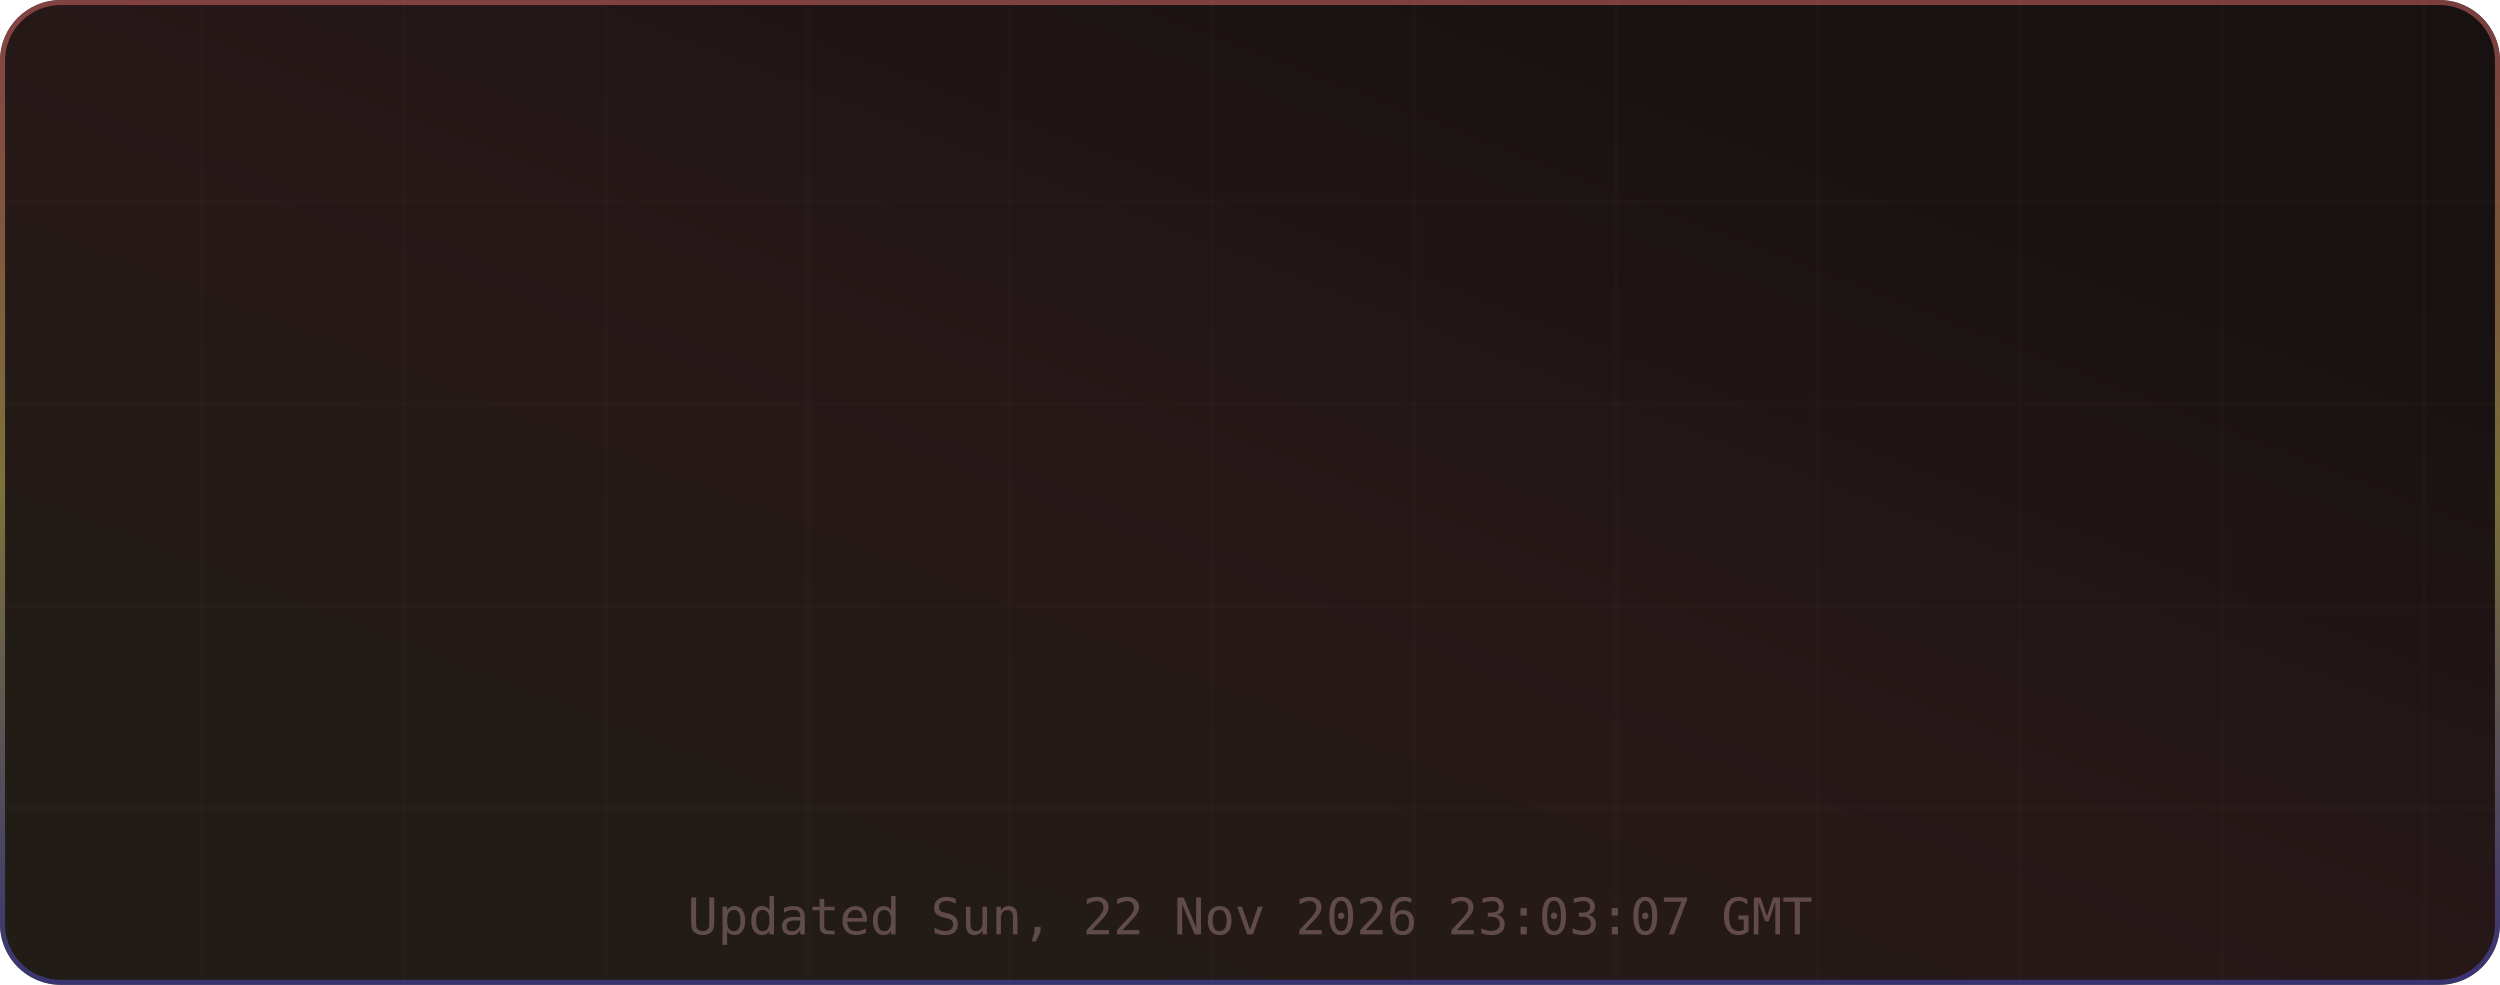
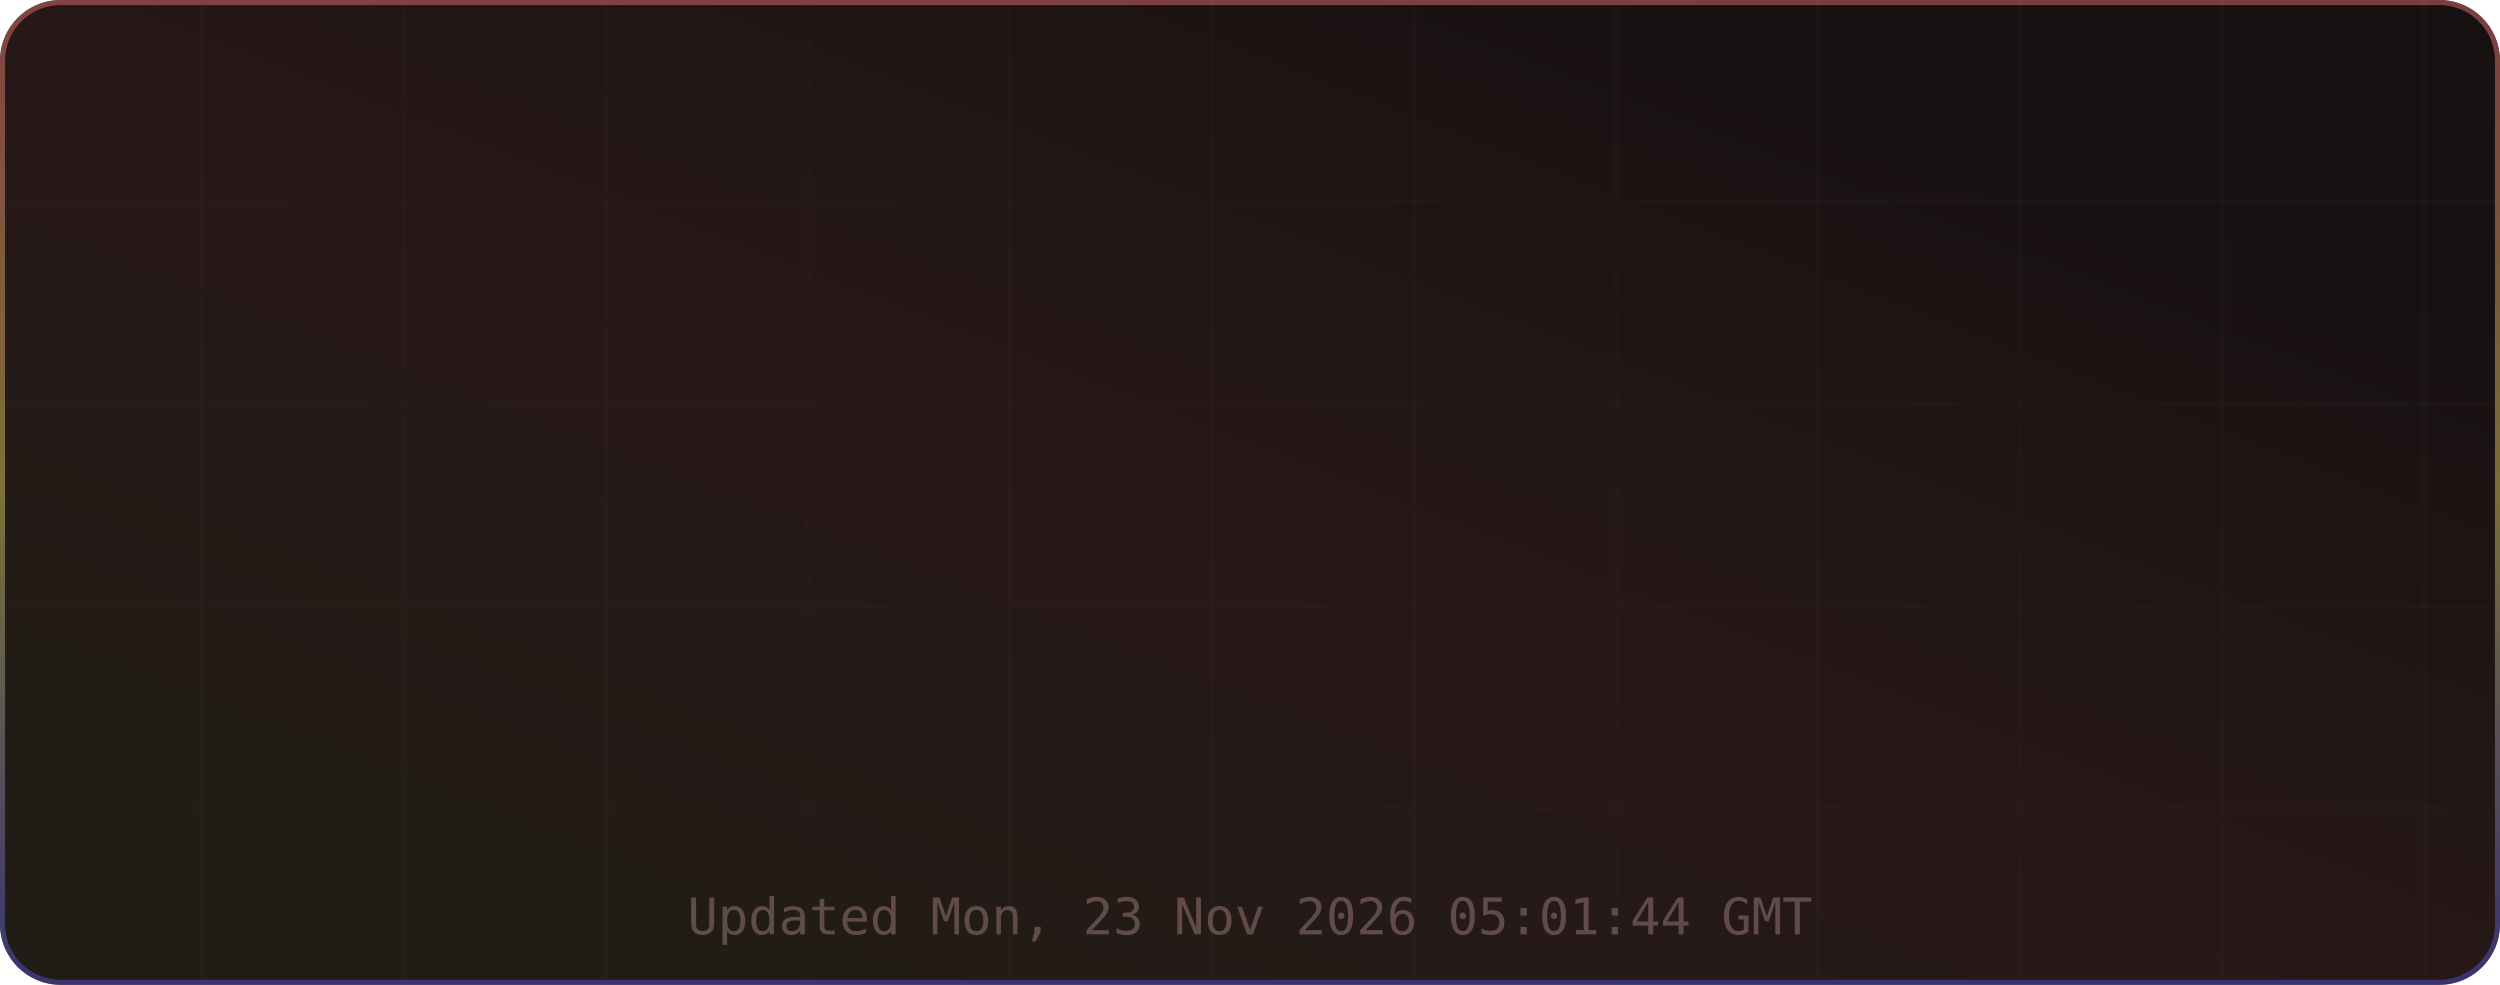
<svg xmlns="http://www.w3.org/2000/svg" width="495" height="195" viewBox="0 0 495 195" role="img" aria-label="TM's GitHub Stats">
  <defs>
    <linearGradient id="grad-bg" x1="0.85" y1="0.15" x2="0.15" y2="0.85" gradientUnits="objectBoundingBox">
      <stop offset="0%" stop-color="#171111" />
      <stop offset="50%" stop-color="#271818" />
      <stop offset="100%" stop-color="#221c16" />
      <animateTransform attributeName="gradientTransform" type="rotate" values="0 0.5 0.5; 360 0.5 0.5" dur="12s" repeatCount="indefinite" />
    </linearGradient>
    <linearGradient id="grad-accent" x1="0.5" y1="0" x2="0.5" y2="1" gradientUnits="objectBoundingBox">
      <stop offset="0%" stop-color="#e06c6c" />
      <stop offset="50%" stop-color="#d6c85c" />
      <stop offset="100%" stop-color="#4d4dcb" />
      <animateTransform attributeName="gradientTransform" type="rotate" values="0 0.5 0.5; 360 0.5 0.5" dur="8s" repeatCount="indefinite" />
    </linearGradient>
    <linearGradient id="grad-chart" x1="0.5" y1="0" x2="0.5" y2="1" gradientUnits="objectBoundingBox">
      <stop offset="0%" stop-color="#e06c6c" stop-opacity="0.9" />
      <stop offset="100%" stop-color="#d6c85c" stop-opacity="0.7" />
    </linearGradient>
    <radialGradient id="grad-glow" cx="0.5" cy="0.5" r="0.6" gradientUnits="objectBoundingBox">
      <stop offset="0%" stop-color="#e06c6c" stop-opacity="0.3" />
      <stop offset="100%" stop-color="#e06c6c" stop-opacity="0" />
    </radialGradient>
    <filter id="drop-shadow" x="-20%" y="-20%" width="140%" height="140%">
      <feGaussianBlur in="SourceAlpha" stdDeviation="3" />
      <feOffset dx="0" dy="2" />
      <feComponentTransfer>
        <feFuncA type="linear" slope="0.4" />
      </feComponentTransfer>
      <feMerge>
        <feMergeNode />
        <feMergeNode in="SourceGraphic" />
      </feMerge>
    </filter>
    <filter id="glow-filter" x="-30%" y="-30%" width="160%" height="160%">
      <feGaussianBlur stdDeviation="4" result="blur" />
      <feMerge>
        <feMergeNode in="blur" />
        <feMergeNode in="SourceGraphic" />
      </feMerge>
    </filter>
    <clipPath id="card-clip">
      <rect width="495" height="195" rx="12" ry="12" />
    </clipPath>
  </defs>
  <defs>
    <filter id="noise" x="0" y="0" width="100%" height="100%">
      <feTurbulence type="fractalNoise" baseFrequency="0.65" numOctaves="3" stitchTiles="stitch" />
      <feColorMatrix type="saturate" values="0" />
      <feBlend in="SourceGraphic" mode="overlay" result="blend" />
      <feComposite in="blend" in2="SourceGraphic" operator="in" />
    </filter>
  </defs>
  <g clip-path="url(#card-clip)">
    <rect x="0" y="0" width="495" height="195" rx="12" ry="12" fill="url(#grad-bg)" clip-path="url(#card-clip)" />
    <g opacity="1">
      <line x1="40" y1="0" x2="40" y2="195" stroke="#432d2d" stroke-width="1" opacity="0.08" />
      <line x1="80" y1="0" x2="80" y2="195" stroke="#432d2d" stroke-width="1" opacity="0.08" />
      <line x1="120" y1="0" x2="120" y2="195" stroke="#432d2d" stroke-width="1" opacity="0.08" />
      <line x1="160" y1="0" x2="160" y2="195" stroke="#432d2d" stroke-width="1" opacity="0.08" />
      <line x1="200" y1="0" x2="200" y2="195" stroke="#432d2d" stroke-width="1" opacity="0.08" />
      <line x1="240" y1="0" x2="240" y2="195" stroke="#432d2d" stroke-width="1" opacity="0.08" />
      <line x1="280" y1="0" x2="280" y2="195" stroke="#432d2d" stroke-width="1" opacity="0.08" />
      <line x1="320" y1="0" x2="320" y2="195" stroke="#432d2d" stroke-width="1" opacity="0.08" />
      <line x1="360" y1="0" x2="360" y2="195" stroke="#432d2d" stroke-width="1" opacity="0.08" />
      <line x1="400" y1="0" x2="400" y2="195" stroke="#432d2d" stroke-width="1" opacity="0.08" />
      <line x1="440" y1="0" x2="440" y2="195" stroke="#432d2d" stroke-width="1" opacity="0.08" />
      <line x1="480" y1="0" x2="480" y2="195" stroke="#432d2d" stroke-width="1" opacity="0.08" />
      <line x1="0" y1="40" x2="495" y2="40" stroke="#432d2d" stroke-width="1" opacity="0.08" />
      <line x1="0" y1="80" x2="495" y2="80" stroke="#432d2d" stroke-width="1" opacity="0.08" />
      <line x1="0" y1="120" x2="495" y2="120" stroke="#432d2d" stroke-width="1" opacity="0.08" />
      <line x1="0" y1="160" x2="495" y2="160" stroke="#432d2d" stroke-width="1" opacity="0.08" />
    </g>
    <rect x="0.5" y="0.5" width="494" height="194" rx="11.5" fill="none" stroke="url(#grad-accent)" stroke-width="1" opacity="0.5" />
    <g id="title-section" opacity="0">
      <text x="20" y="36" font-size="18" dominant-baseline="middle">⚡</text>
      <text x="42" y="36" font-size="16" font-family="ui-monospace,SFMono-Regular,Menlo,monospace" font-weight="700" fill="#e6edf3" text-anchor="start" dominant-baseline="middle" letter-spacing="0.5">TM's GitHub Stats</text>
      <text x="42" y="50" font-size="11" font-family="ui-monospace,SFMono-Regular,Menlo,monospace" fill="#9d7b7b" text-anchor="start" dominant-baseline="middle" opacity="0.8">@MatrixTM26 · 2026 stats</text>
      <line id="title-line" x1="16" y1="52" x2="479" y2="52" stroke="url(#grad-accent)" stroke-width="1" opacity="0.4" />
      <animate attributeName="opacity" from="0" to="1" dur="0.5s" begin="0s" fill="freeze" calcMode="spline" keySplines="0.4 0 0.2 1" keyTimes="0;1" />
    </g>
    <g transform="translate(0, 56)">
      <g opacity="0">
        <text x="73.875" y="22" font-size="13" font-family="ui-monospace,SFMono-Regular,Menlo,monospace" fill="#e06c6c" text-anchor="middle" dominant-baseline="middle" filter="url(#glow-filter)">◈</text>
        <text x="73.875" y="38" font-size="18" font-family="ui-monospace,SFMono-Regular,Menlo,monospace" font-weight="700" fill="#e6edf3" text-anchor="middle" dominant-baseline="middle">10.4K</text>
        <text x="73.875" y="54" font-size="9" font-family="ui-monospace,SFMono-Regular,Menlo,monospace" fill="#9d7b7b" text-anchor="middle" dominant-baseline="middle" letter-spacing="0.3">Commits</text>
        <animate attributeName="opacity" from="0" to="1" dur="0.5s" begin="0.1s" fill="freeze" calcMode="spline" keySplines="0.4 0 0.2 1" keyTimes="0;1" />
      </g>
      <g opacity="0">
        <text x="189.625" y="22" font-size="13" font-family="ui-monospace,SFMono-Regular,Menlo,monospace" fill="#e06c6c" text-anchor="middle" dominant-baseline="middle" filter="url(#glow-filter)">⌥</text>
        <text x="189.625" y="38" font-size="18" font-family="ui-monospace,SFMono-Regular,Menlo,monospace" font-weight="700" fill="#e6edf3" text-anchor="middle" dominant-baseline="middle">158</text>
        <text x="189.625" y="54" font-size="9" font-family="ui-monospace,SFMono-Regular,Menlo,monospace" fill="#9d7b7b" text-anchor="middle" dominant-baseline="middle" letter-spacing="0.3">Pull Requests</text>
        <animate attributeName="opacity" from="0" to="1" dur="0.5s" begin="0.17s" fill="freeze" calcMode="spline" keySplines="0.4 0 0.2 1" keyTimes="0;1" />
      </g>
      <g opacity="0">
        <text x="305.375" y="22" font-size="13" font-family="ui-monospace,SFMono-Regular,Menlo,monospace" fill="#e06c6c" text-anchor="middle" dominant-baseline="middle" filter="url(#glow-filter)">◎</text>
        <text x="305.375" y="38" font-size="18" font-family="ui-monospace,SFMono-Regular,Menlo,monospace" font-weight="700" fill="#e6edf3" text-anchor="middle" dominant-baseline="middle">1</text>
        <text x="305.375" y="54" font-size="9" font-family="ui-monospace,SFMono-Regular,Menlo,monospace" fill="#9d7b7b" text-anchor="middle" dominant-baseline="middle" letter-spacing="0.3">Issues</text>
        <animate attributeName="opacity" from="0" to="1" dur="0.5s" begin="0.24s" fill="freeze" calcMode="spline" keySplines="0.4 0 0.2 1" keyTimes="0;1" />
      </g>
      <g opacity="0">
        <text x="421.125" y="22" font-size="13" font-family="ui-monospace,SFMono-Regular,Menlo,monospace" fill="#e06c6c" text-anchor="middle" dominant-baseline="middle" filter="url(#glow-filter)">✦</text>
        <text x="421.125" y="38" font-size="18" font-family="ui-monospace,SFMono-Regular,Menlo,monospace" font-weight="700" fill="#e6edf3" text-anchor="middle" dominant-baseline="middle">2</text>
        <text x="421.125" y="54" font-size="9" font-family="ui-monospace,SFMono-Regular,Menlo,monospace" fill="#9d7b7b" text-anchor="middle" dominant-baseline="middle" letter-spacing="0.3">Reviews</text>
        <animate attributeName="opacity" from="0" to="1" dur="0.5s" begin="0.31s" fill="freeze" calcMode="spline" keySplines="0.4 0 0.2 1" keyTimes="0;1" />
      </g>
      <g opacity="0">
        <text x="73.875" y="77" font-size="13" font-family="ui-monospace,SFMono-Regular,Menlo,monospace" fill="#e06c6c" text-anchor="middle" dominant-baseline="middle" filter="url(#glow-filter)">★</text>
        <text x="73.875" y="93" font-size="18" font-family="ui-monospace,SFMono-Regular,Menlo,monospace" font-weight="700" fill="#e6edf3" text-anchor="middle" dominant-baseline="middle">122</text>
        <text x="73.875" y="109" font-size="9" font-family="ui-monospace,SFMono-Regular,Menlo,monospace" fill="#9d7b7b" text-anchor="middle" dominant-baseline="middle" letter-spacing="0.3">Stars Earned</text>
        <animate attributeName="opacity" from="0" to="1" dur="0.5s" begin="0.38s" fill="freeze" calcMode="spline" keySplines="0.4 0 0.2 1" keyTimes="0;1" />
      </g>
      <g opacity="0">
        <text x="189.625" y="77" font-size="13" font-family="ui-monospace,SFMono-Regular,Menlo,monospace" fill="#e06c6c" text-anchor="middle" dominant-baseline="middle" filter="url(#glow-filter)">⊗</text>
        <text x="189.625" y="93" font-size="18" font-family="ui-monospace,SFMono-Regular,Menlo,monospace" font-weight="700" fill="#e6edf3" text-anchor="middle" dominant-baseline="middle">17</text>
        <text x="189.625" y="109" font-size="9" font-family="ui-monospace,SFMono-Regular,Menlo,monospace" fill="#9d7b7b" text-anchor="middle" dominant-baseline="middle" letter-spacing="0.3">Forks</text>
        <animate attributeName="opacity" from="0" to="1" dur="0.5s" begin="0.45s" fill="freeze" calcMode="spline" keySplines="0.4 0 0.2 1" keyTimes="0;1" />
      </g>
      <g opacity="0">
        <text x="305.375" y="77" font-size="13" font-family="ui-monospace,SFMono-Regular,Menlo,monospace" fill="#e06c6c" text-anchor="middle" dominant-baseline="middle" filter="url(#glow-filter)">◉</text>
        <text x="305.375" y="93" font-size="18" font-family="ui-monospace,SFMono-Regular,Menlo,monospace" font-weight="700" fill="#e6edf3" text-anchor="middle" dominant-baseline="middle">20</text>
        <text x="305.375" y="109" font-size="9" font-family="ui-monospace,SFMono-Regular,Menlo,monospace" fill="#9d7b7b" text-anchor="middle" dominant-baseline="middle" letter-spacing="0.3">Followers</text>
        <animate attributeName="opacity" from="0" to="1" dur="0.5s" begin="0.52s" fill="freeze" calcMode="spline" keySplines="0.4 0 0.2 1" keyTimes="0;1" />
      </g>
      <g opacity="0">
        <text x="421.125" y="77" font-size="13" font-family="ui-monospace,SFMono-Regular,Menlo,monospace" fill="#e06c6c" text-anchor="middle" dominant-baseline="middle" filter="url(#glow-filter)">⚑</text>
        <text x="421.125" y="93" font-size="18" font-family="ui-monospace,SFMono-Regular,Menlo,monospace" font-weight="700" fill="#e6edf3" text-anchor="middle" dominant-baseline="middle">0</text>
        <text x="421.125" y="109" font-size="9" font-family="ui-monospace,SFMono-Regular,Menlo,monospace" fill="#9d7b7b" text-anchor="middle" dominant-baseline="middle" letter-spacing="0.3">Day Streak</text>
        <animate attributeName="opacity" from="0" to="1" dur="0.5s" begin="0.59s" fill="freeze" calcMode="spline" keySplines="0.4 0 0.2 1" keyTimes="0;1" />
      </g>
      <g opacity="0">
        <circle cx="450" cy="-24" r="32" fill="none" stroke="#432d2d" stroke-width="2" />
        <circle cx="450" cy="-24" r="32" fill="none" stroke="url(#grad-accent)" stroke-width="2.5" stroke-dasharray="201.06" stroke-dashoffset="201.06" stroke-linecap="round" transform="rotate(-90 450 -24)">
          <animate attributeName="stroke-dashoffset" from="201.062" to="180.956" dur="1.5s" begin="0.3s" fill="freeze" calcMode="spline" keySplines="0.4 0 0.2 1" keyTimes="0;1" />
        </circle>
        <text x="450" y="-30" font-size="18" font-family="ui-monospace,SFMono-Regular,Menlo,monospace" font-weight="700" fill="#e06c6c" text-anchor="middle" filter="url(#glow-filter)">A+</text>
        <text x="450" y="-14" font-size="8" font-family="ui-monospace,SFMono-Regular,Menlo,monospace" fill="#9d7b7b" text-anchor="middle" letter-spacing="1">RANK</text>
        <text x="450" y="-4" font-size="8" font-family="ui-monospace,SFMono-Regular,Menlo,monospace" fill="#9d7b7b" text-anchor="middle" opacity="0.7">Top 10%</text>
        <animate attributeName="opacity" from="0" to="1" dur="0.6s" begin="0.2s" fill="freeze" calcMode="spline" keySplines="0.4 0 0.2 1" keyTimes="0;1" />
      </g>
    </g>
-     <text x="247.5" y="185" font-size="10" font-family="ui-monospace,SFMono-Regular,Menlo,monospace" fill="#9d7b7b" text-anchor="middle" opacity="0.5">Updated Sun, 22 Nov 2026 23:03:07 GMT</text>
+     <text x="247.5" y="185" font-size="10" font-family="ui-monospace,SFMono-Regular,Menlo,monospace" fill="#9d7b7b" text-anchor="middle" opacity="0.5">Updated Mon, 23 Nov 2026 05:01:44 GMT</text>
  </g>
</svg>
